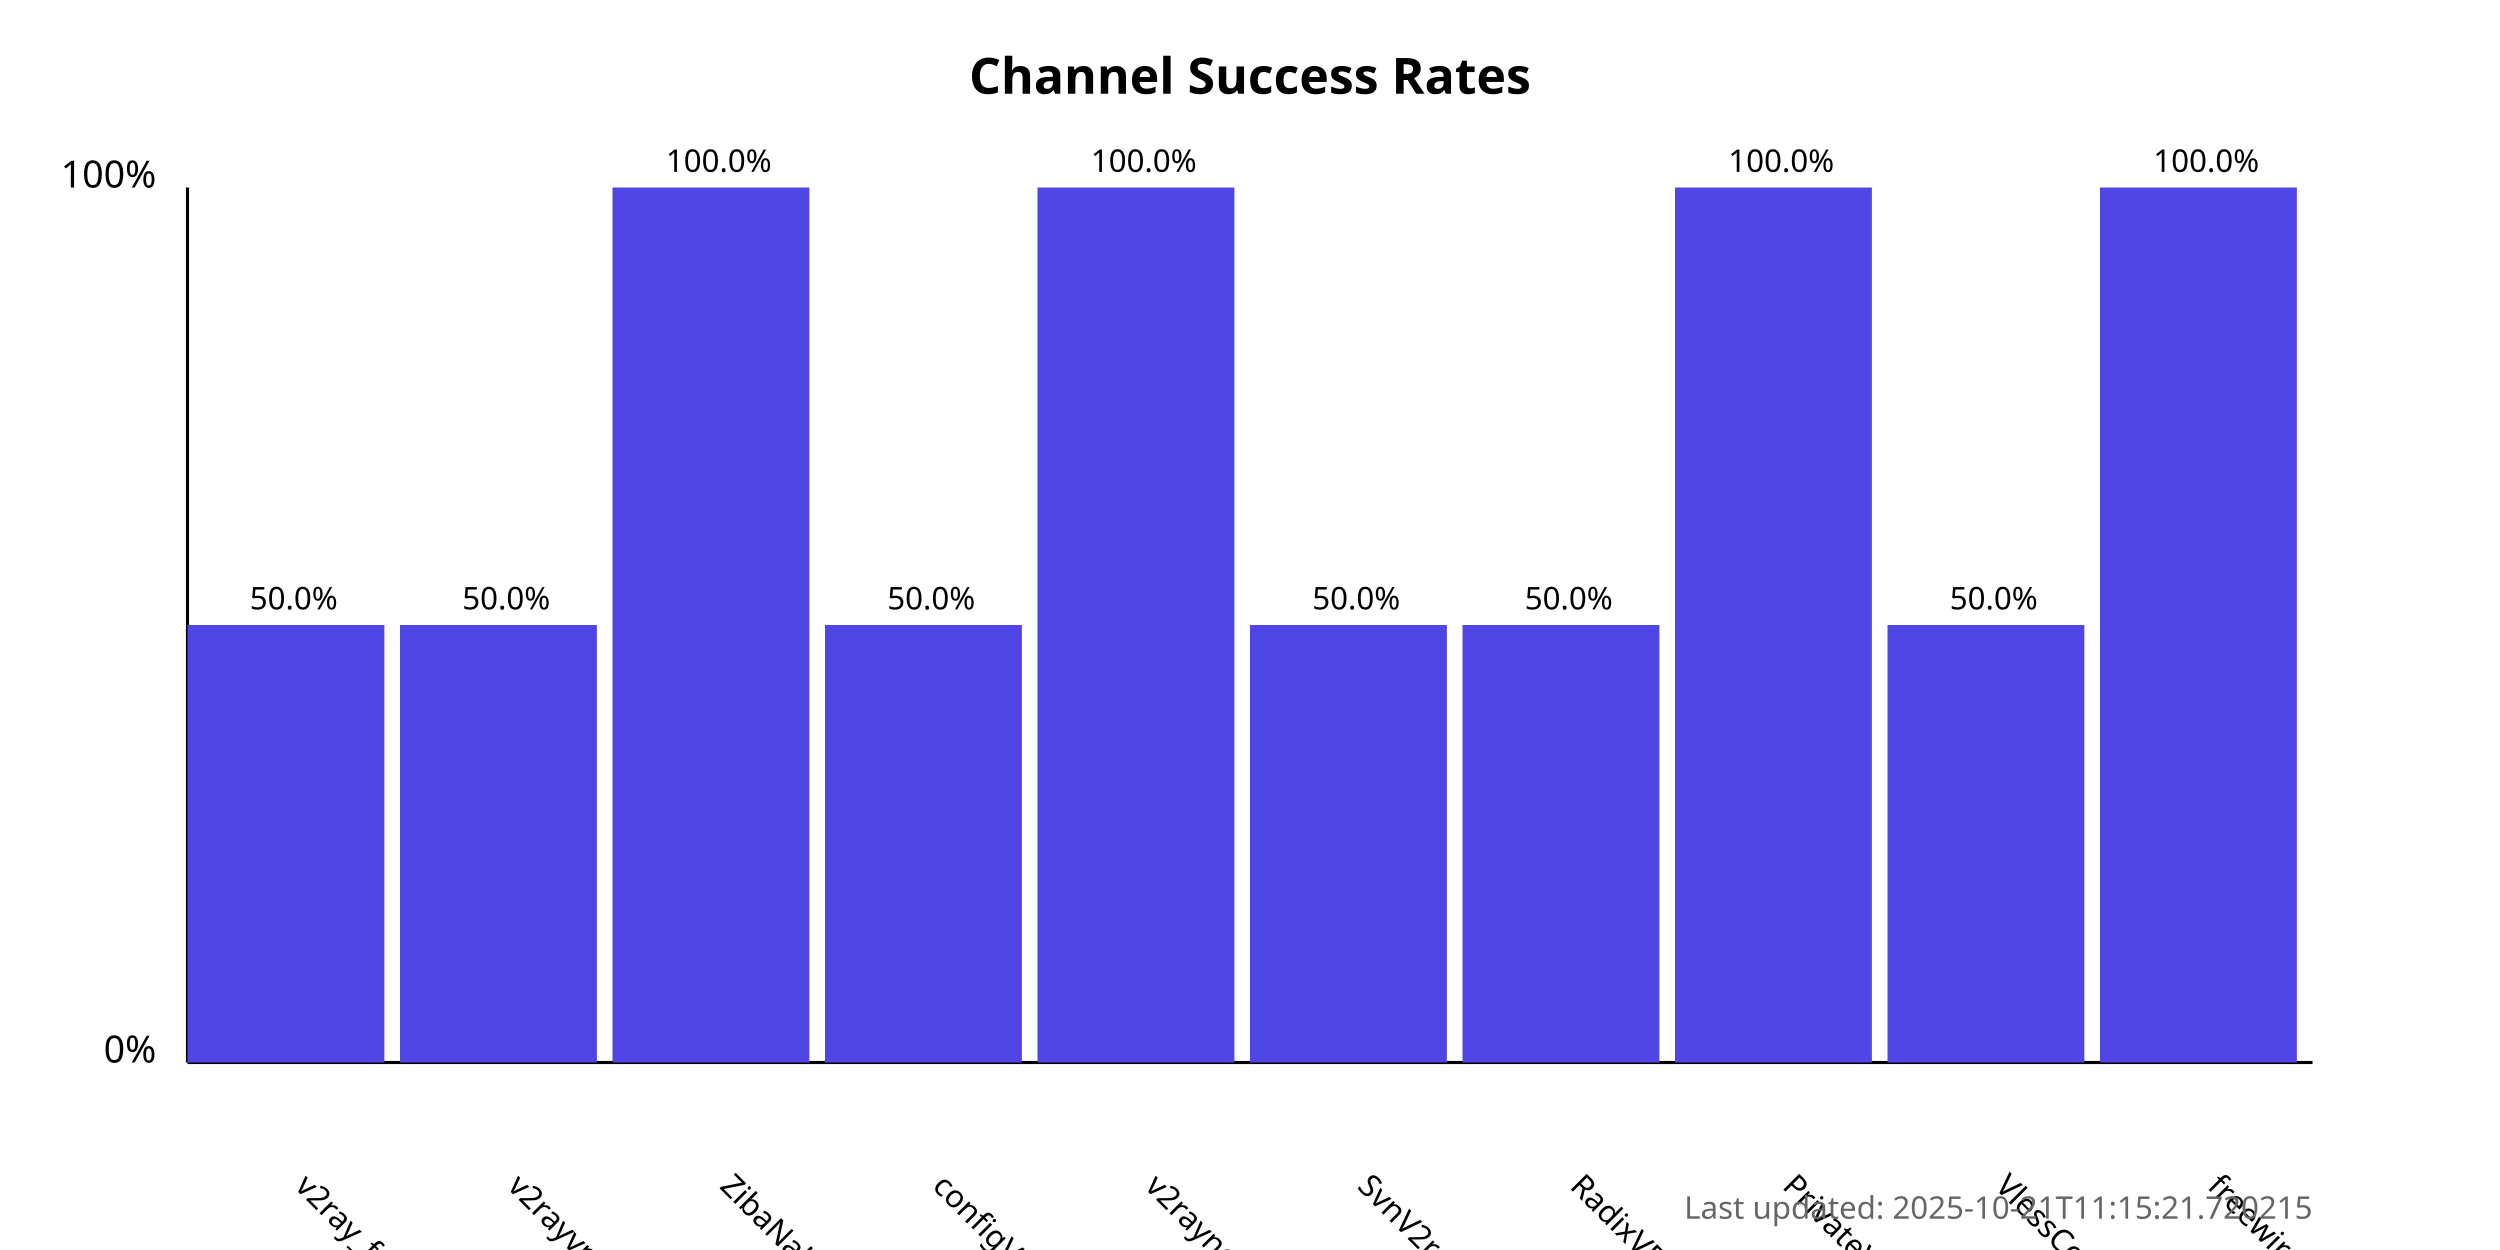
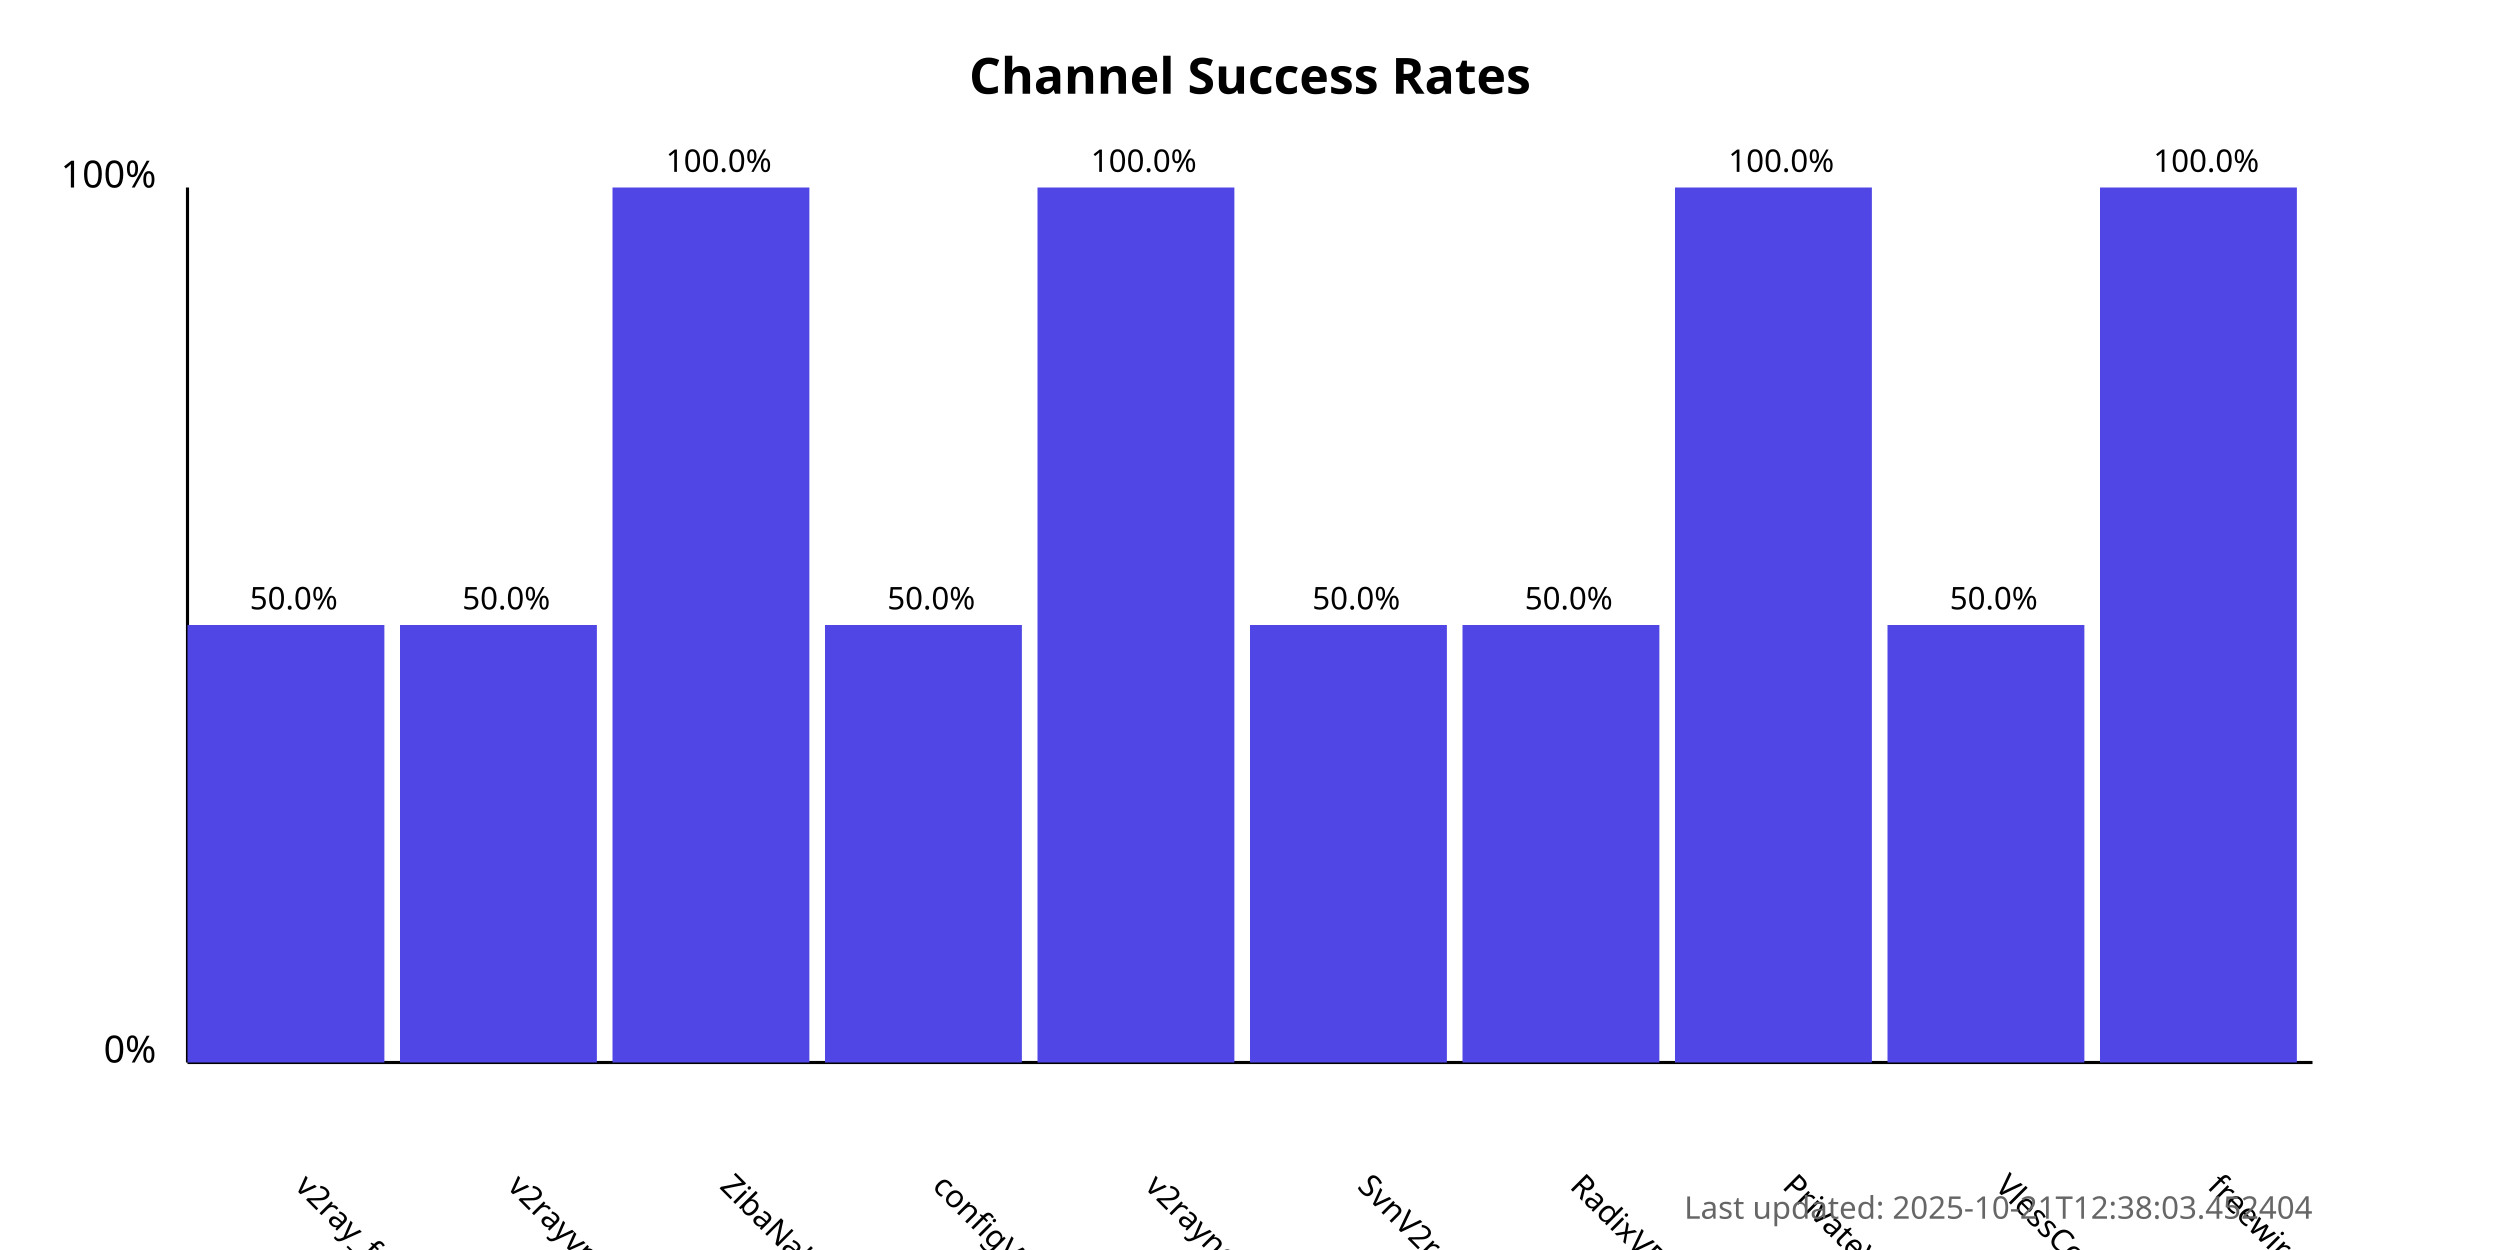
<svg xmlns="http://www.w3.org/2000/svg" width="800" height="400">
  <style>
            .chart-title { font: bold 16px sans-serif; }
            .axis-label { font: 12px sans-serif; }
            .tick-label { font: 10px sans-serif; }
            .bar { fill: #4f46e5; }
            .bar:hover { fill: #6366f1; }
            .timestamp { font: 10px sans-serif; fill: #666; }
        </style>
  <text x="400.0" y="30" text-anchor="middle" class="chart-title">
            Channel Success Rates
        </text>
  <line x1="60" y1="340" x2="60" y2="60" stroke="black" stroke-width="1" />
  <line x1="60" y1="340" x2="740" y2="340" stroke="black" stroke-width="1" />
  <text x="50" y="340" text-anchor="end" class="axis-label">0%</text>
  <text x="50" y="60" text-anchor="end" class="axis-label">100%</text>
  <g>
    <rect x="60" y="200.0" width="63.0" height="140.0" class="bar" />
    <text x="94.0" y="380" transform="rotate(45, 94.0, 380)" text-anchor="start" class="tick-label">
                v2ray_free_conf
            </text>
    <text x="94.0" y="195.0" text-anchor="middle" class="tick-label">
                50.0%
            </text>
  </g>
  <g>
    <rect x="128.0" y="200.0" width="63.0" height="140.0" class="bar" />
    <text x="162.0" y="380" transform="rotate(45, 162.0, 380)" text-anchor="start" class="tick-label">
                v2rayvpno
            </text>
    <text x="162.0" y="195.0" text-anchor="middle" class="tick-label">
                50.0%
            </text>
  </g>
  <g>
    <rect x="196.0" y="60.0" width="63.0" height="280.0" class="bar" />
    <text x="230.0" y="380" transform="rotate(45, 230.0, 380)" text-anchor="start" class="tick-label">
                ZibaNabz
            </text>
    <text x="230.0" y="55.0" text-anchor="middle" class="tick-label">
                100.0%
            </text>
  </g>
  <g>
    <rect x="264.0" y="200.0" width="63.0" height="140.0" class="bar" />
    <text x="298.0" y="380" transform="rotate(45, 298.0, 380)" text-anchor="start" class="tick-label">
                configV2rayForFree
            </text>
    <text x="298.0" y="195.0" text-anchor="middle" class="tick-label">
                50.0%
            </text>
  </g>
  <g>
    <rect x="332.0" y="60.0" width="63.0" height="280.0" class="bar" />
    <text x="366.0" y="380" transform="rotate(45, 366.0, 380)" text-anchor="start" class="tick-label">
                v2rayngvpn
            </text>
    <text x="366.0" y="55.0" text-anchor="middle" class="tick-label">
                100.0%
            </text>
  </g>
  <g>
    <rect x="400.0" y="200.0" width="63.0" height="140.0" class="bar" />
    <text x="434.0" y="380" transform="rotate(45, 434.0, 380)" text-anchor="start" class="tick-label">
                SvnV2ray
            </text>
    <text x="434.0" y="195.0" text-anchor="middle" class="tick-label">
                50.0%
            </text>
  </g>
  <g>
    <rect x="468.0" y="200.0" width="63.0" height="140.0" class="bar" />
    <text x="502.0" y="380" transform="rotate(45, 502.0, 380)" text-anchor="start" class="tick-label">
                RadixVPN
            </text>
    <text x="502.0" y="195.0" text-anchor="middle" class="tick-label">
                50.0%
            </text>
  </g>
  <g>
    <rect x="536.0" y="60.0" width="63.0" height="280.0" class="bar" />
    <text x="570.0" y="380" transform="rotate(45, 570.0, 380)" text-anchor="start" class="tick-label">
                PrivateVPNs
            </text>
    <text x="570.0" y="55.0" text-anchor="middle" class="tick-label">
                100.0%
            </text>
  </g>
  <g>
    <rect x="604.0" y="200.0" width="63.0" height="140.0" class="bar" />
    <text x="638.0" y="380" transform="rotate(45, 638.0, 380)" text-anchor="start" class="tick-label">
                VlessConfig
            </text>
    <text x="638.0" y="195.0" text-anchor="middle" class="tick-label">
                50.0%
            </text>
  </g>
  <g>
    <rect x="672.0" y="60.0" width="63.0" height="280.0" class="bar" />
    <text x="706.0" y="380" transform="rotate(45, 706.0, 380)" text-anchor="start" class="tick-label">
                freewireguard
            </text>
    <text x="706.0" y="55.0" text-anchor="middle" class="tick-label">
                100.0%
            </text>
  </g>
  <text x="740" y="390" text-anchor="end" class="timestamp">
-             Last updated: 2025-10-21T11:15:21.720215
+             Last updated: 2025-10-21T12:38:03.452404
        </text>
</svg>
